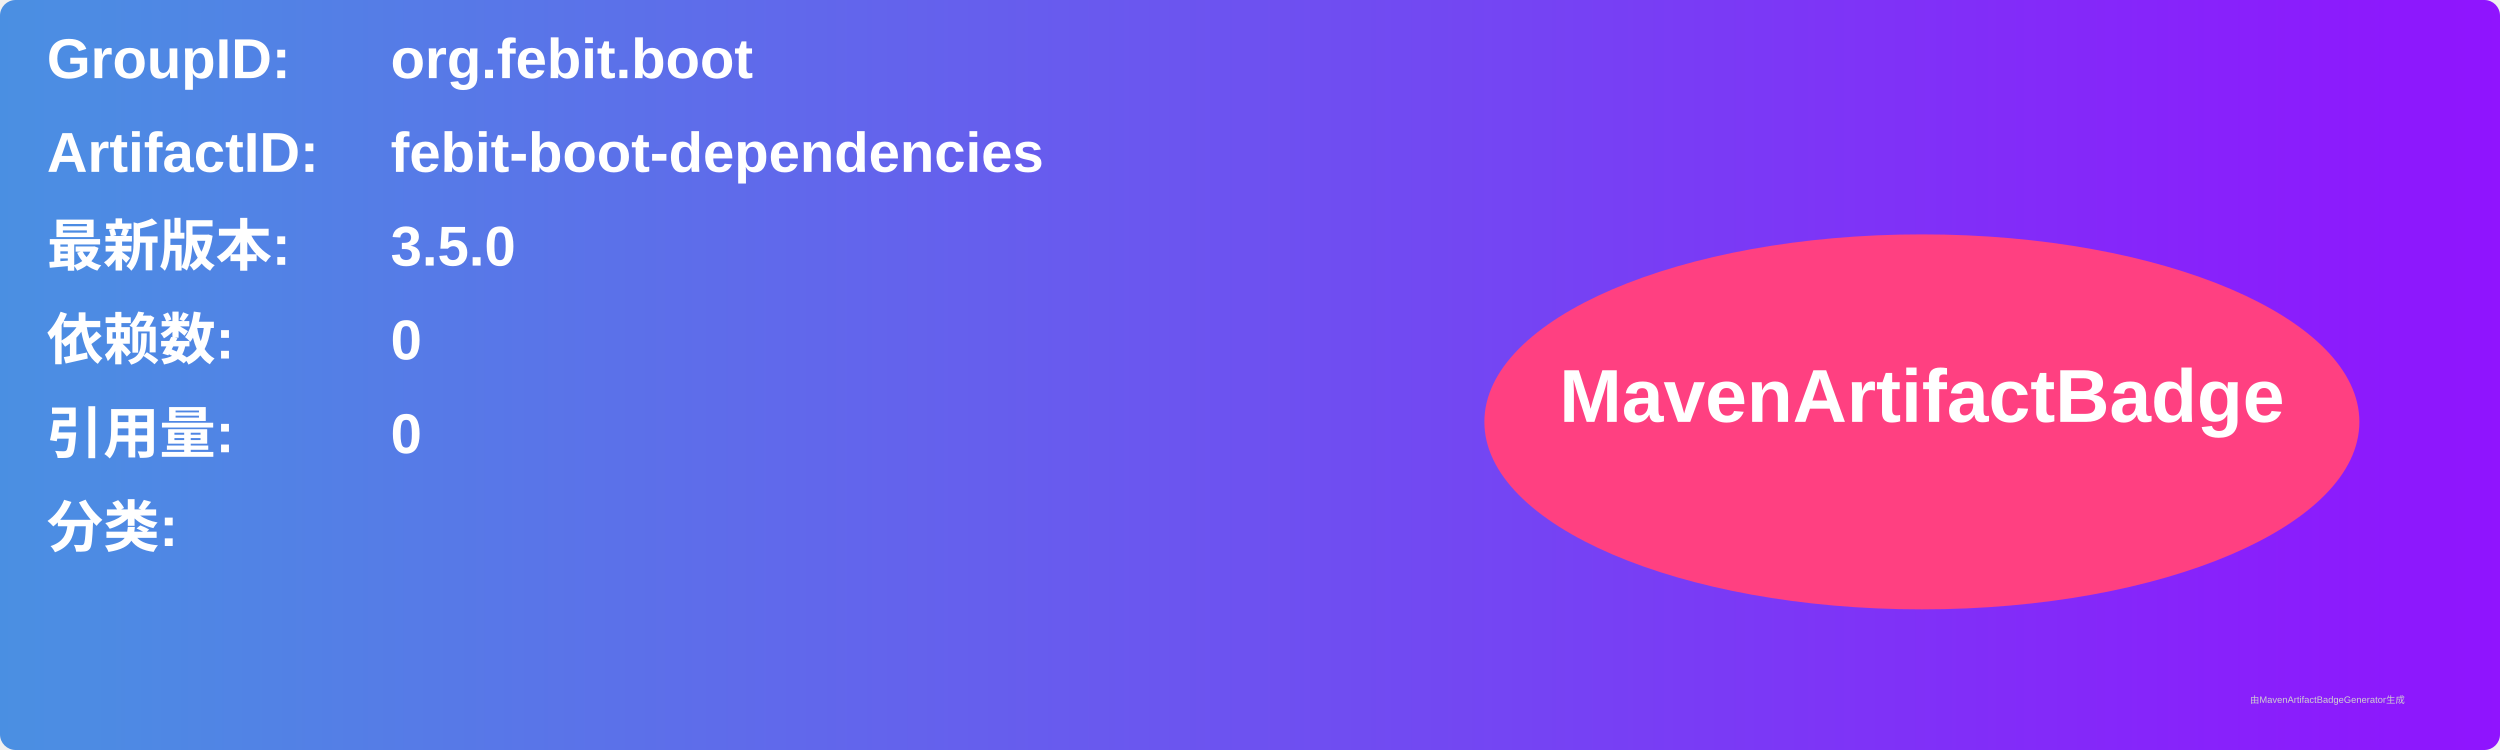
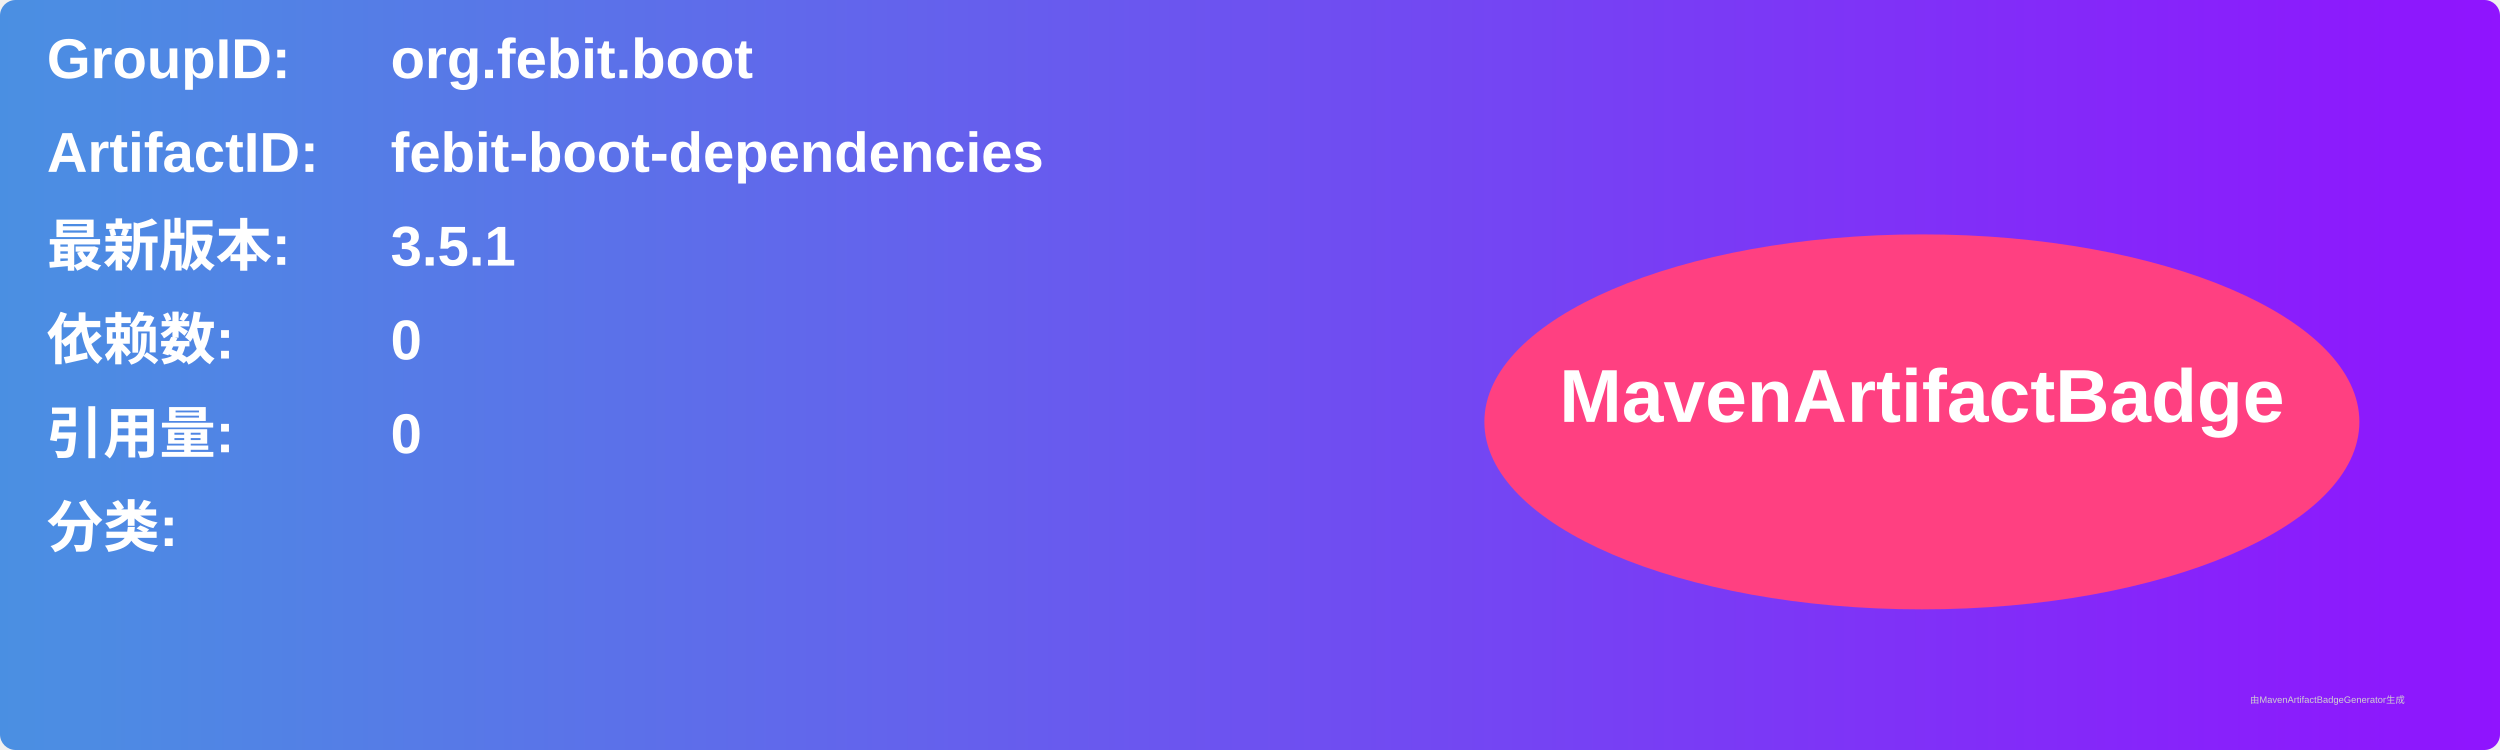
<svg xmlns="http://www.w3.org/2000/svg" width="800" height="240" viewBox="0 0 800 240">
  <linearGradient id="grad" x1="0%" y1="0%" x2="100%" y2="0%">
    <stop offset="0%" stop-color="#4a90e2" />
    <stop offset="100%" stop-color="#9013fe" />
  </linearGradient>
  <rect width="100%" height="100%" rx="5" ry="5" fill="url(#grad)" />
  <g transform="translate(15, 15)">
    <text x="0" y="10" font-family="Arial" font-size="18" fill="white" font-weight="bold" width="260">GroupID:</text>
    <text x="110" y="10" font-family="Arial" font-size="18" fill="white" font-weight="bold" width="460">org.febit.boot</text>
    <text x="0" y="40" font-family="Arial" font-size="18" fill="white" font-weight="bold" width="260">ArtifactID:</text>
    <text x="110" y="40" font-family="Arial" font-size="18" fill="white" font-weight="bold" width="460">febit-boot-dependencies</text>
    <text x="0" y="70" font-family="Arial" font-size="18" fill="white" font-weight="bold">最新版本:</text>
    <text x="110" y="70" font-family="Arial" font-size="18" fill="white" font-weight="bold">
-       <tspan font-weight="bold">3.5.0</tspan>
+       <tspan font-weight="bold">3.5.1</tspan>
    </text>
    <text x="0" y="100" font-family="Arial" font-size="18" fill="white" font-weight="bold">依赖数: </text>
    <text x="110" y="100" font-family="Arial" font-size="18" fill="white">
      <tspan font-weight="bold">0</tspan>
    </text>
    <text x="0" y="130" font-family="Arial" font-size="18" fill="white" font-weight="bold">引用量: </text>
    <text x="110" y="130" font-family="Arial" font-size="18" fill="white">
      <tspan font-weight="bold">0</tspan>
    </text>
    <text x="0" y="160" font-family="Arial" font-size="18" fill="white" font-weight="bold">分类:</text>
    <text x="10" y="190" font-family="Arial" font-size="10" fill="white">
      <tspan font-weight="bold" />
    </text>
    <ellipse cx="600" cy="120" rx="140" ry="60" fill="#ff4081" />
    <text x="600" y="120" text-anchor="middle" font-family="Arial" font-size="24" fill="white" font-weight="bold">MavenArtifactBadge</text>
  </g>
  <text x="720" y="225" font-family="Arial" font-size="3" fill="#d0d0d0">由MavenArtifactBadgeGenerator生成</text>
</svg>
